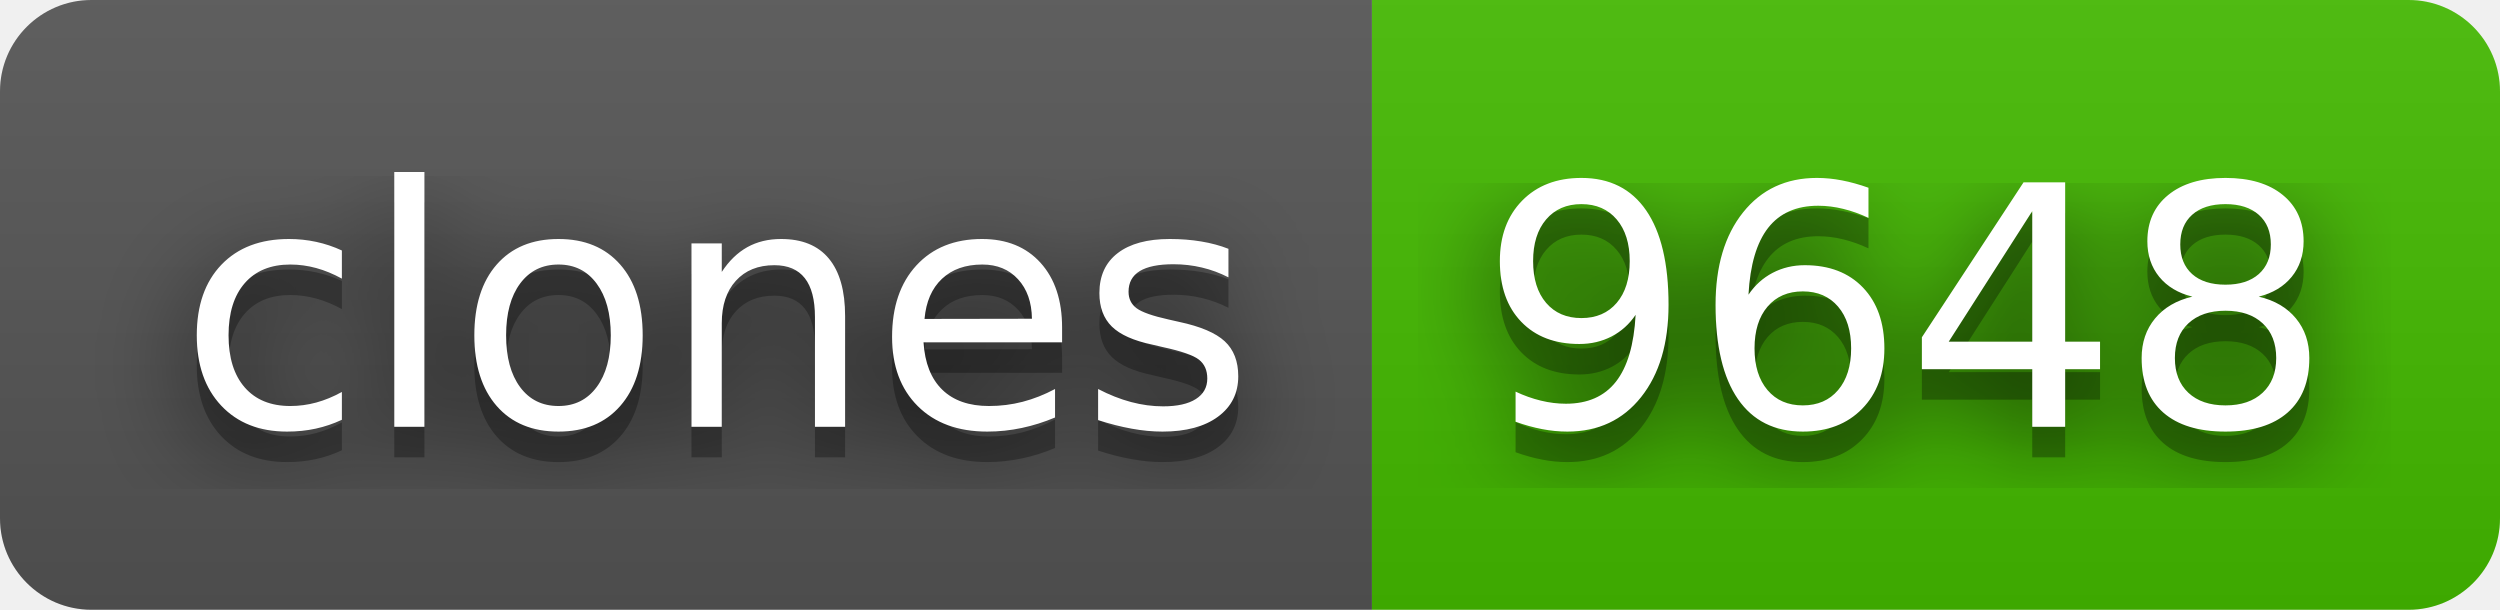
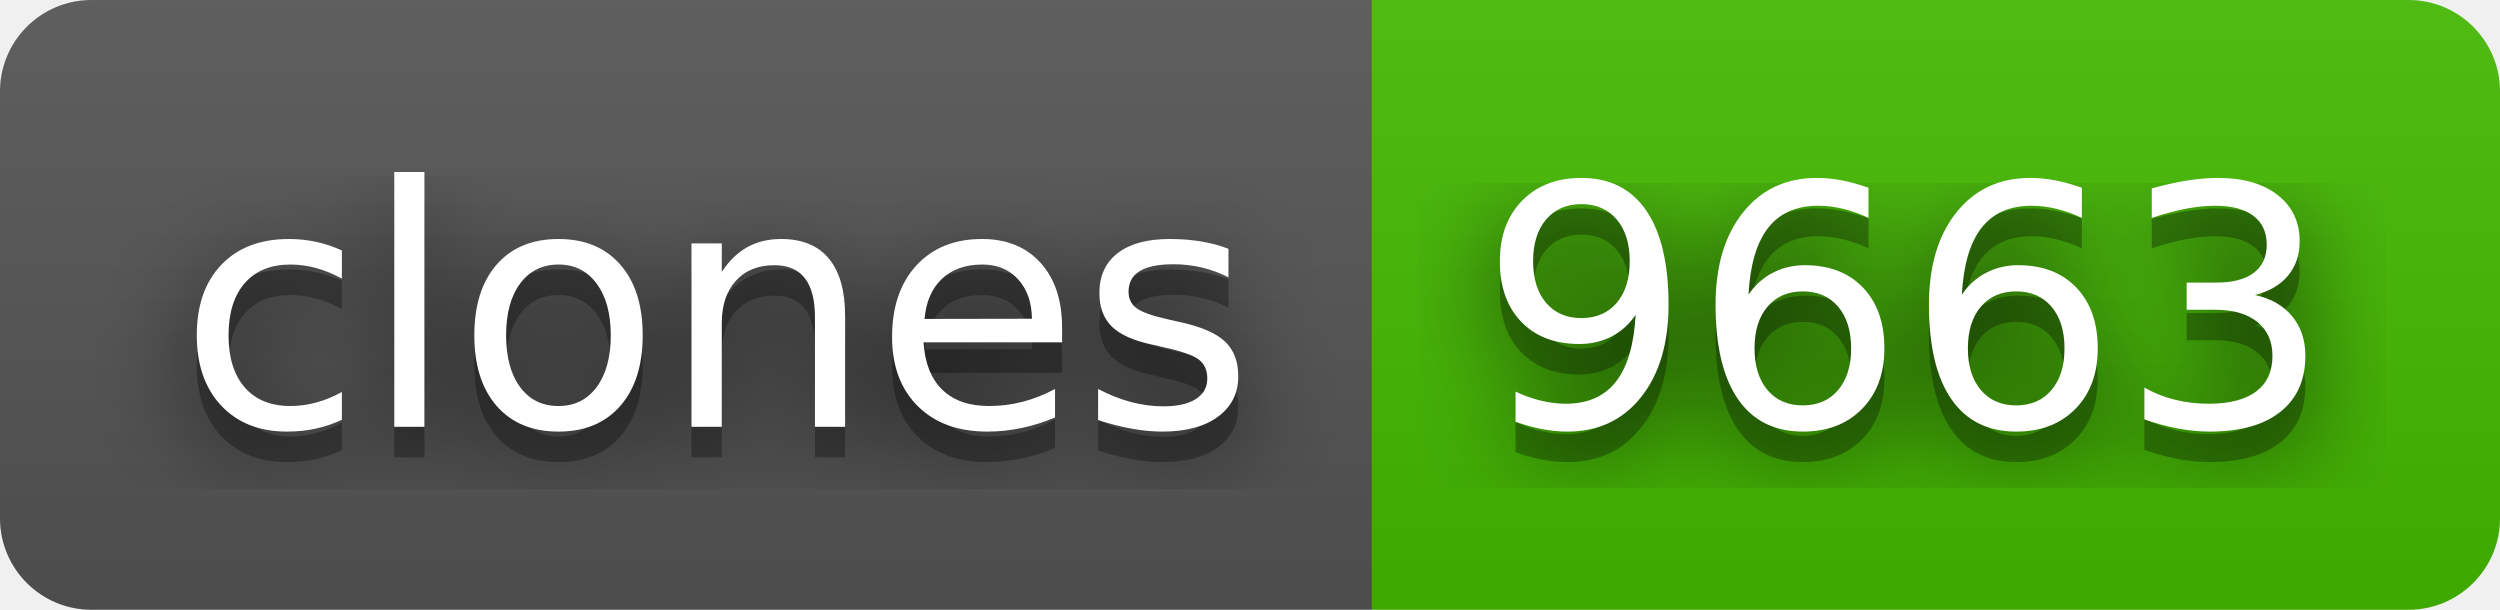
- <svg xmlns="http://www.w3.org/2000/svg" width="82" height="20" role="img" aria-label="clones: 9648">
+ <svg xmlns="http://www.w3.org/2000/svg" width="82" height="20" role="img" aria-label="clones: 9663">
  <filter id="blur">
    <feGaussianBlur stdDeviation="16" />
  </filter>
  <linearGradient id="s" x2="0" y2="100%">
    <stop offset="0" stop-color="#bbb" stop-opacity=".1" />
    <stop offset="1" stop-opacity=".1" />
  </linearGradient>
  <clipPath id="r">
    <rect width="82" height="20" rx="3" />
  </clipPath>
  <g clip-path="url(#r)">
    <rect width="45" height="20" fill="#555" />
    <rect x="45" width="37" height="20" fill="#4b0" />
    <rect width="82" height="20" fill="url(#s)" />
  </g>
  <g fill="#fff" text-anchor="middle" font-family="Verdana,Geneva,DejaVu Sans,sans-serif" text-rendering="geometricPrecision" font-size="110">
    <g transform="scale(.1)">
      <g aria-hidden="true" fill="#010101">
        <text x="235" y="150" fill-opacity=".8" filter="url(#blur)" textLength="350">clones</text>
        <text x="235" y="150" fill-opacity=".3" textLength="350">clones</text>
      </g>
      <text x="235" y="140" textLength="350">clones</text>
    </g>
    <g transform="scale(.1)">
      <g aria-hidden="true" fill="#010101">
-         <text x="625" y="150" fill-opacity=".8" filter="url(#blur)" textLength="270">9648</text>
-         <text x="625" y="150" fill-opacity=".3" textLength="270">9648</text>
+         <text x="625" y="150" fill-opacity=".8" filter="url(#blur)" textLength="270">9663</text>
+         <text x="625" y="150" fill-opacity=".3" textLength="270">9663</text>
      </g>
-       <text x="625" y="140" textLength="270">9648</text>
+       <text x="625" y="140" textLength="270">9663</text>
    </g>
  </g>
</svg>
